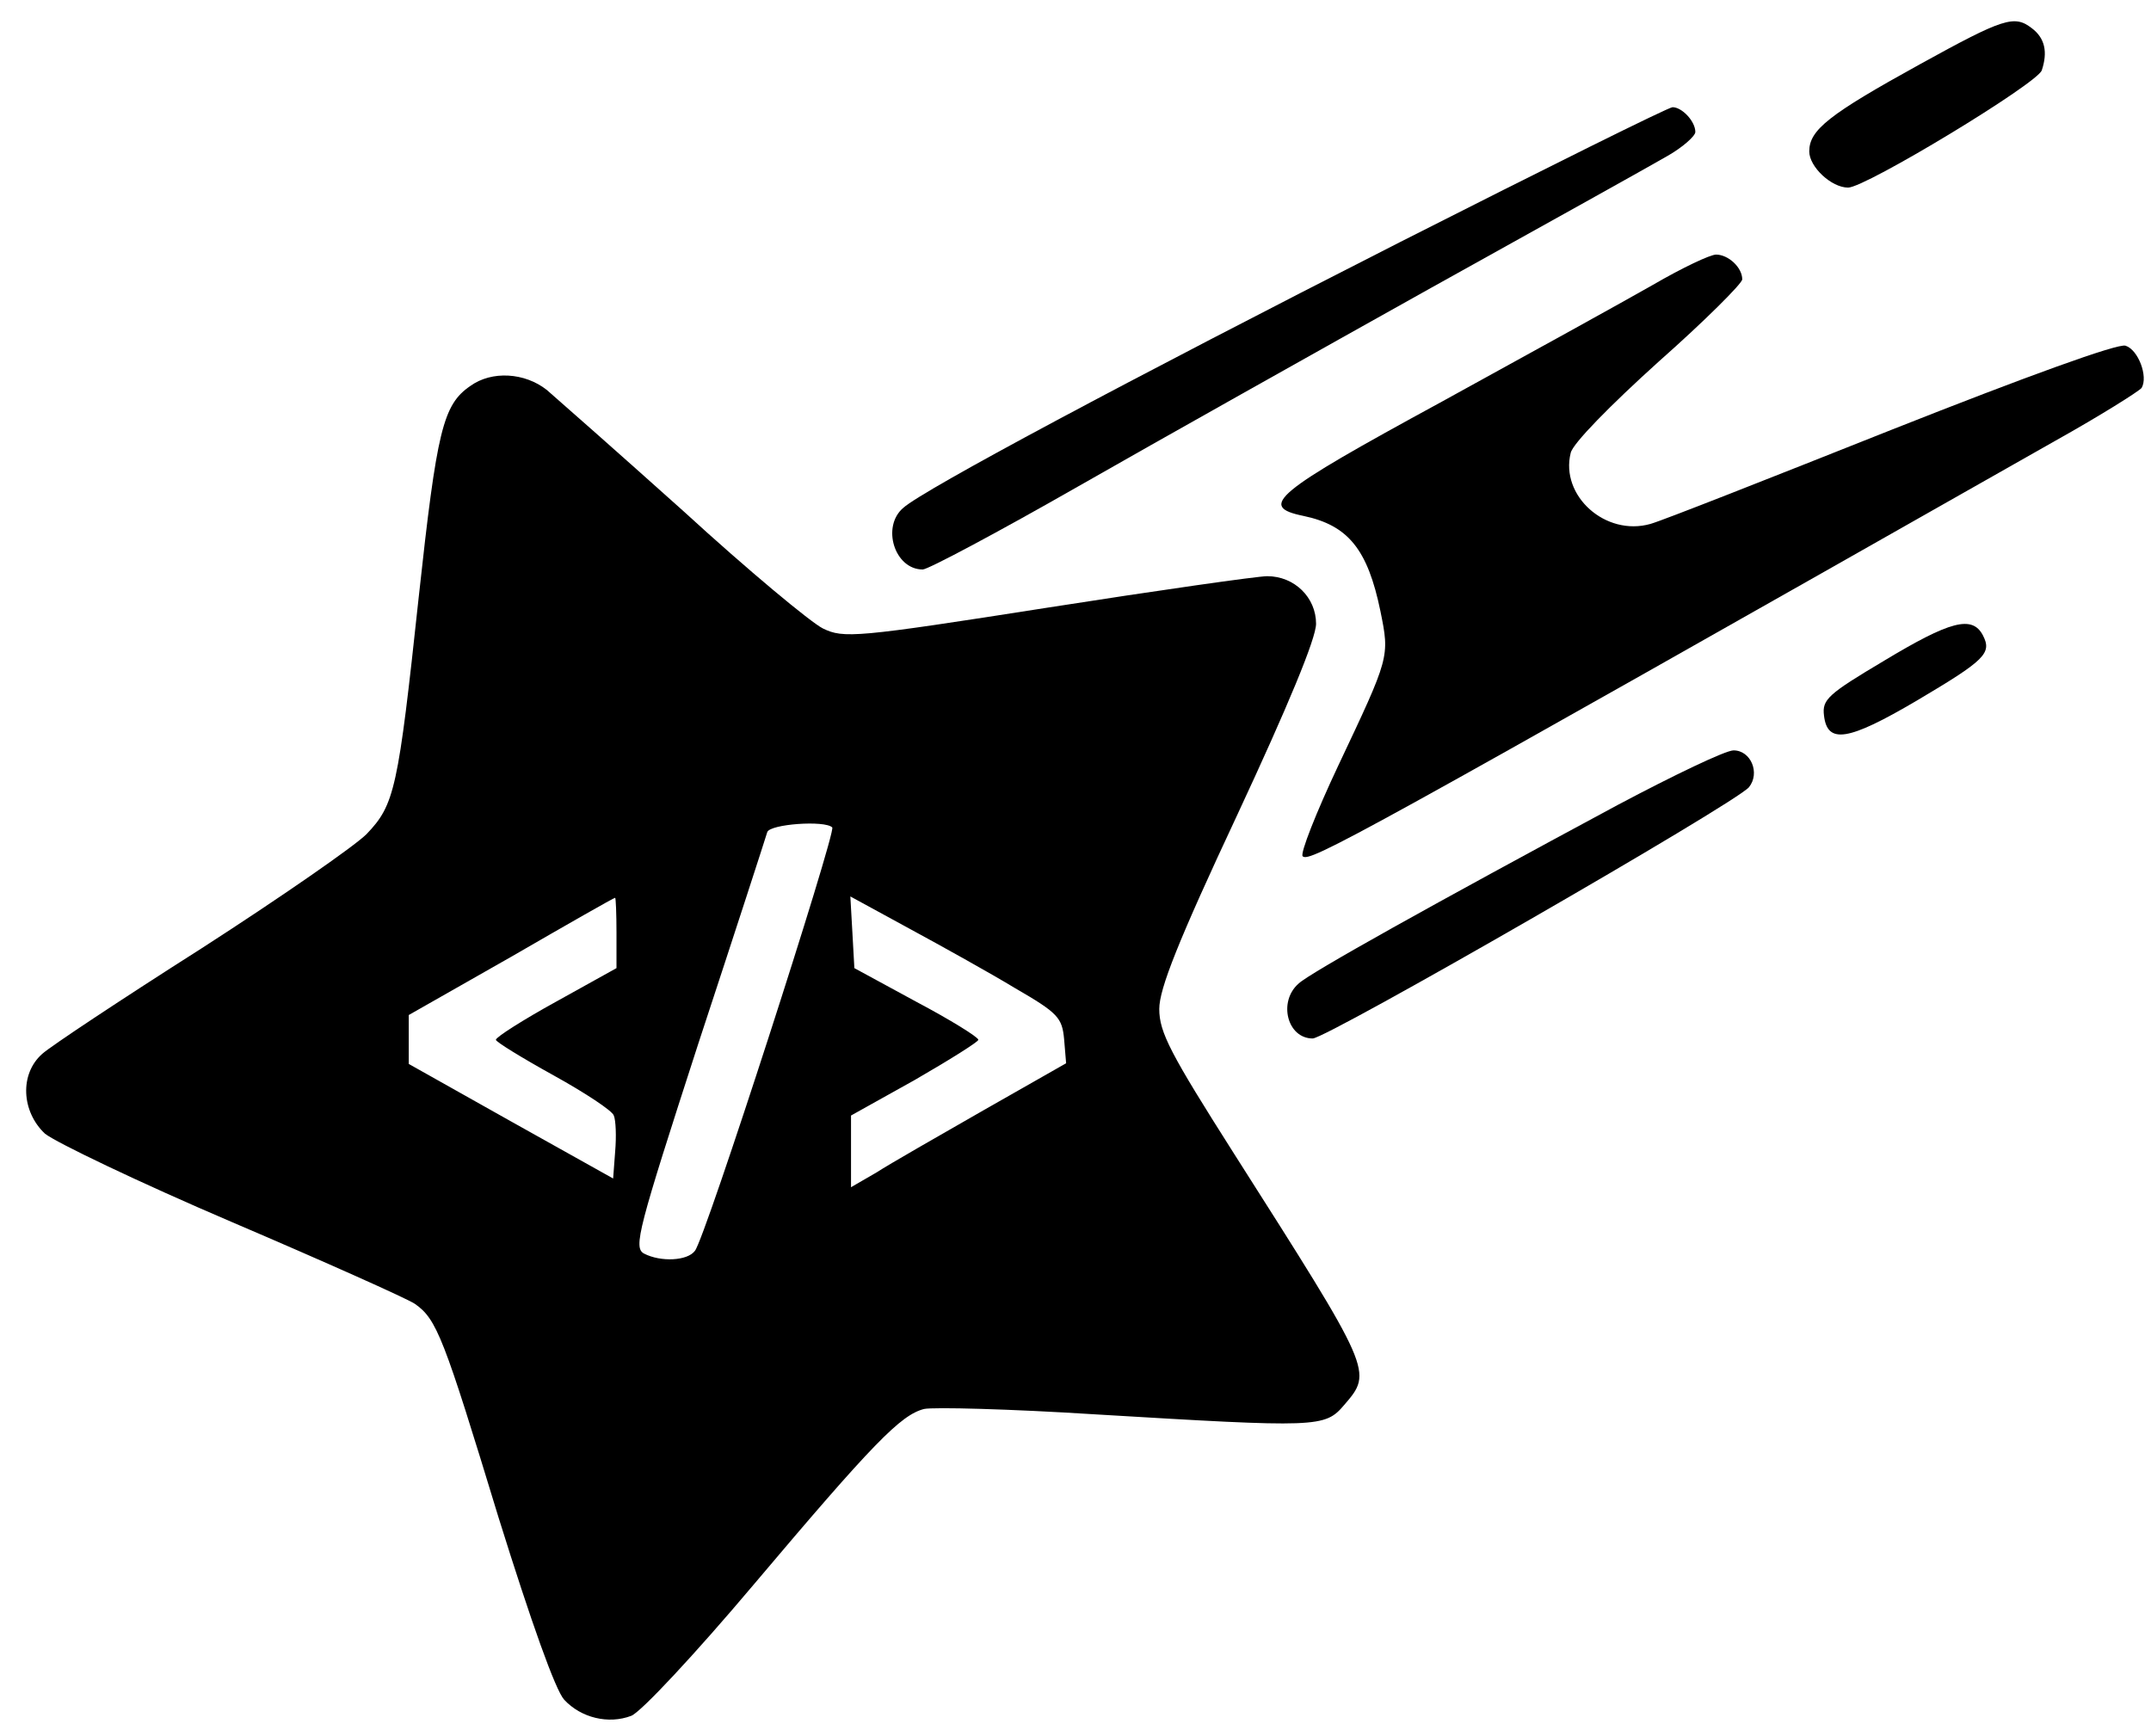
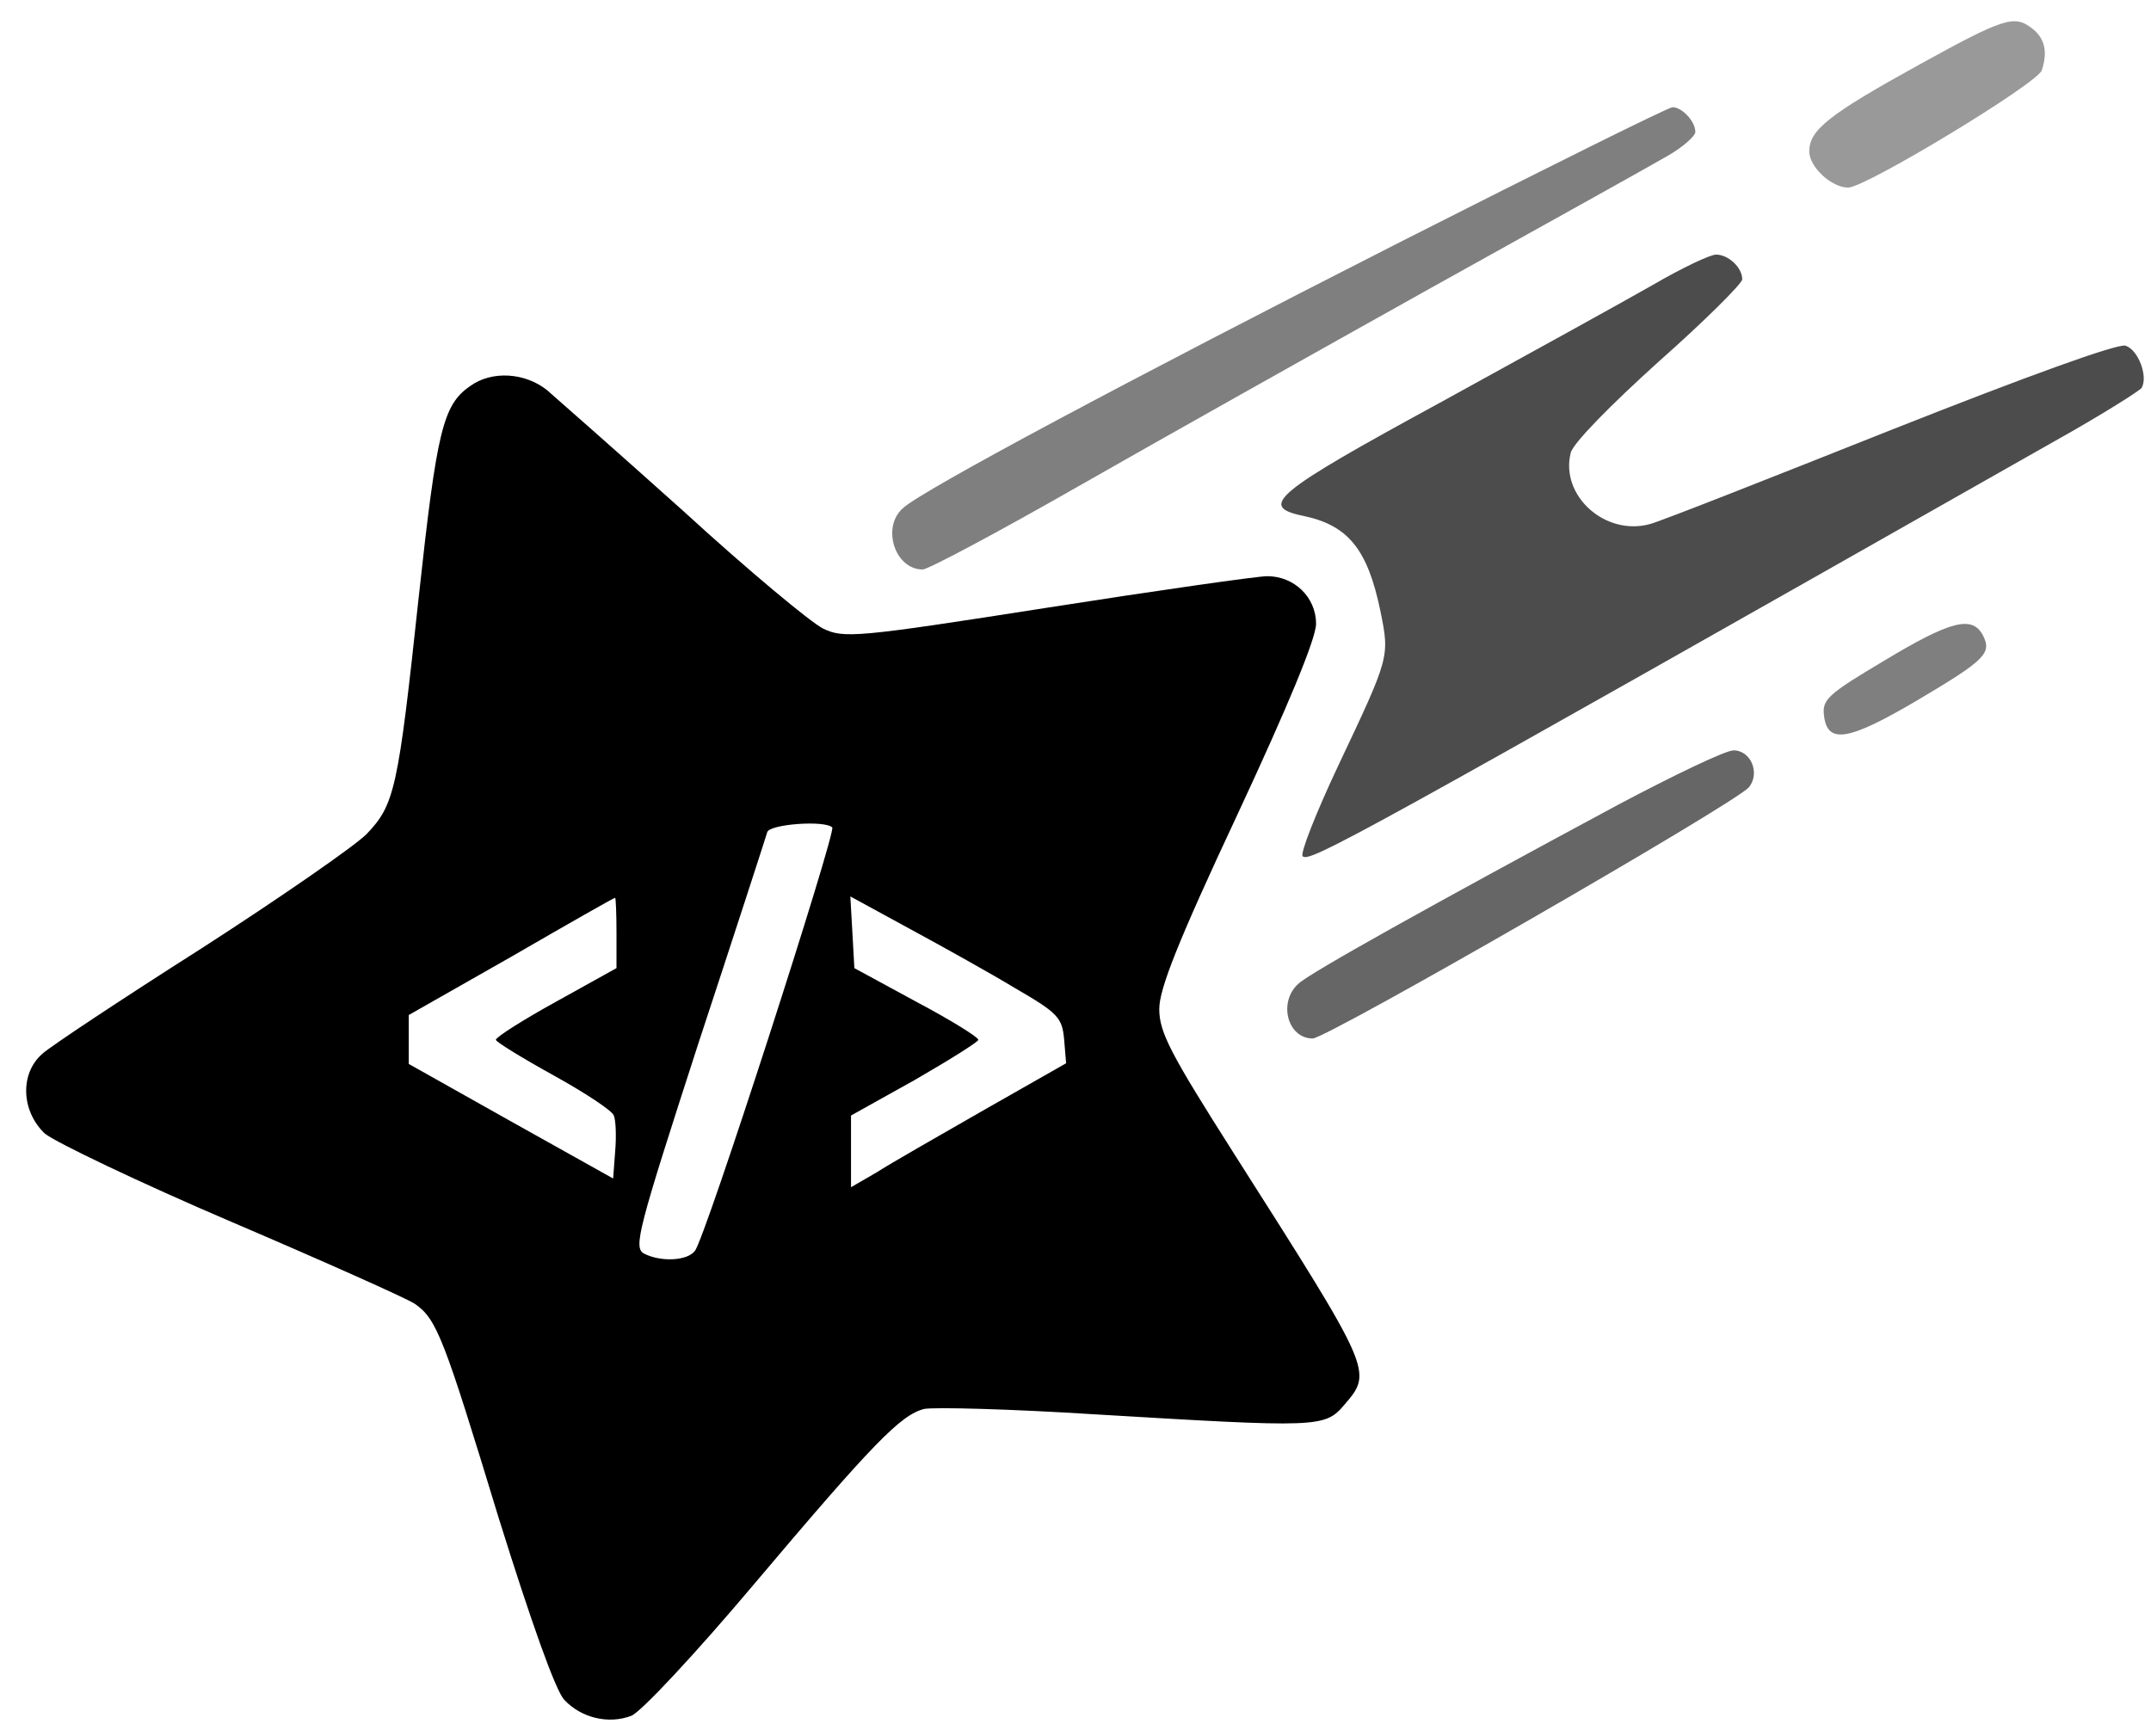
<svg xmlns="http://www.w3.org/2000/svg" version="1.0" width="321pt" height="259pt" viewBox="0 0 321 259" preserveAspectRatio="xMidYMid meet">
  <g transform="translate(0,259) scale(0.1,-0.1)" fill="#000000" stroke="none">
-     <path d="M2865 2494 c-136 -75 -165 -98 -165 -130 0 -23 33 -54 58 -54 26 0 282 155 289 175 9 27 5 48 -15 63 -26 20 -42 15 -167 -54z" />
-     <path d="M2090 2229 c-409 -208 -712 -370 -742 -397 -33 -28 -13 -92 29 -92 8 0 113 56 232 124 119 68 356 201 526 296 171 95 329 183 353 197 23 13 42 30 42 36 0 16 -20 37 -34 37 -6 0 -189 -91 -406 -201z" />
-     <path d="M2467 2165 c-42 -24 -185 -103 -318 -176 -248 -135 -272 -155 -204 -169 67 -14 96 -50 115 -142 14 -69 14 -68 -63 -231 -33 -70 -57 -131 -53 -135 10 -10 74 25 1123 620 68 38 125 74 129 79 10 17 -5 57 -24 63 -11 4 -151 -47 -348 -125 -181 -72 -343 -136 -361 -141 -67 -19 -135 42 -119 106 3 14 59 71 131 136 69 61 125 117 125 123 0 18 -21 37 -39 37 -9 0 -51 -20 -94 -45z" />
+     <path d="M2865 2494 c-136 -75 -165 -98 -165 -130 0 -23 33 -54 58 -54 26 0 282 155 289 175 9 27 5 48 -15 63 -26 20 -42 15 -167 -54z" opacity="0.4" />
+     <path d="M2090 2229 c-409 -208 -712 -370 -742 -397 -33 -28 -13 -92 29 -92 8 0 113 56 232 124 119 68 356 201 526 296 171 95 329 183 353 197 23 13 42 30 42 36 0 16 -20 37 -34 37 -6 0 -189 -91 -406 -201z" opacity="0.5" />
+     <path d="M2467 2165 c-42 -24 -185 -103 -318 -176 -248 -135 -272 -155 -204 -169 67 -14 96 -50 115 -142 14 -69 14 -68 -63 -231 -33 -70 -57 -131 -53 -135 10 -10 74 25 1123 620 68 38 125 74 129 79 10 17 -5 57 -24 63 -11 4 -151 -47 -348 -125 -181 -72 -343 -136 -361 -141 -67 -19 -135 42 -119 106 3 14 59 71 131 136 69 61 125 117 125 123 0 18 -21 37 -39 37 -9 0 -51 -20 -94 -45z" opacity="0.7" />
    <path d="M702 2014 c-41 -28 -50 -66 -77 -314 -31 -289 -36 -311 -78 -355 -18 -18 -129 -95 -247 -171 -118 -75 -225 -146 -237 -157 -34 -30 -31 -86 4 -119 16 -13 141 -73 279 -132 138 -59 261 -114 273 -122 33 -23 43 -50 125 -319 49 -157 85 -258 98 -272 25 -27 66 -37 100 -24 14 5 96 93 182 195 179 212 220 254 255 263 14 3 129 0 255 -8 334 -20 343 -20 372 14 43 50 43 49 -165 376 -94 148 -111 180 -111 215 0 30 28 101 117 291 75 161 117 262 117 284 0 39 -32 71 -73 71 -14 0 -162 -21 -328 -47 -287 -45 -304 -46 -335 -31 -18 9 -112 87 -208 175 -97 87 -189 168 -204 181 -33 26 -82 29 -114 6z m540 -659 c6 -7 -190 -615 -205 -632 -11 -15 -51 -17 -76 -4 -16 9 -9 35 81 313 55 167 101 309 103 316 4 12 86 18 97 7z m-322 -157 l0 -53 -90 -50 c-49 -27 -90 -53 -90 -57 0 -3 39 -27 86 -53 47 -26 88 -53 90 -60 3 -7 4 -31 2 -54 l-3 -40 -152 85 -153 86 0 36 0 37 153 87 c83 48 153 88 155 88 1 0 2 -24 2 -52z m595 -83 c64 -37 70 -44 73 -76 l3 -36 -123 -70 c-68 -39 -140 -80 -160 -93 l-38 -22 0 54 0 53 95 53 c52 30 95 57 95 60 0 4 -42 30 -93 57 l-92 50 -3 54 -3 53 88 -48 c48 -26 120 -66 158 -89z" />
-     <path d="M2812 1604 c-84 -50 -93 -58 -90 -82 5 -43 36 -38 138 22 103 61 113 71 99 98 -16 30 -49 21 -147 -38z" />
-     <path d="M2415 1389 c-277 -149 -460 -251 -477 -267 -31 -27 -17 -82 21 -82 21 0 631 351 651 375 17 21 3 55 -23 55 -12 0 -89 -37 -172 -81z" />
+     <path d="M2812 1604 c-84 -50 -93 -58 -90 -82 5 -43 36 -38 138 22 103 61 113 71 99 98 -16 30 -49 21 -147 -38z" opacity="0.5" />
+     <path d="M2415 1389 c-277 -149 -460 -251 -477 -267 -31 -27 -17 -82 21 -82 21 0 631 351 651 375 17 21 3 55 -23 55 -12 0 -89 -37 -172 -81z" opacity="0.6" />
  </g>
</svg>
